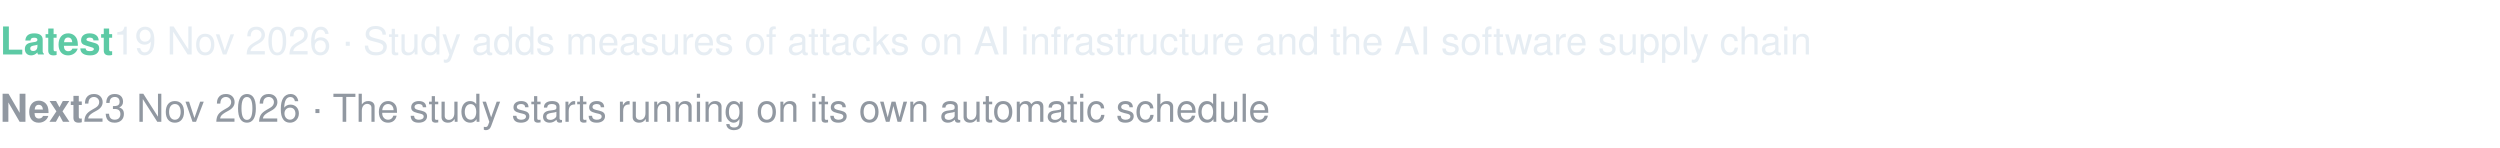
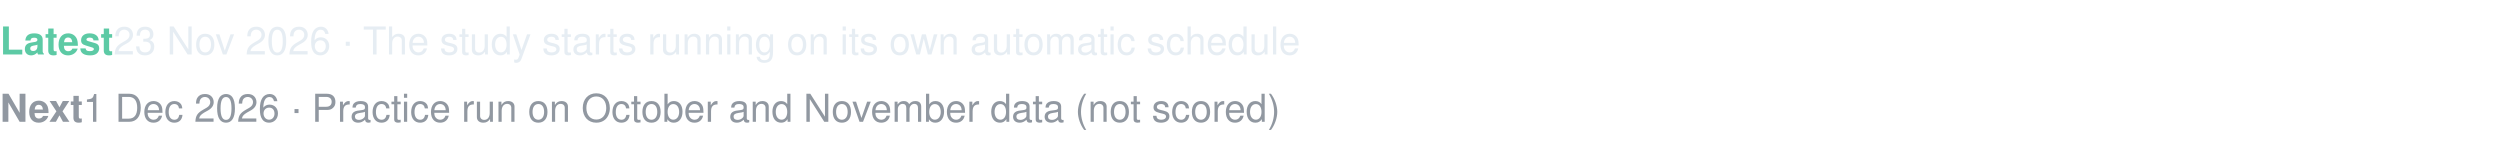
- <svg xmlns="http://www.w3.org/2000/svg" width="780" height="46" viewBox="0 0 780 46" font-family="-apple-system, Segoe UI, Helvetica, Arial, sans-serif" role="img" aria-label="Latest: 19 Nov 2026 · Study adds measures of attacks on AI infrastructure and the AI software supply chain. Next: 23 Nov 2026 · The study starts running on its own automatic schedule">
+ <svg xmlns="http://www.w3.org/2000/svg" width="780" height="46" viewBox="0 0 780 46" font-family="-apple-system, Segoe UI, Helvetica, Arial, sans-serif" role="img" aria-label="Latest: 23 Nov 2026 · The study starts running on its own automatic schedule. Next: 1 Dec 2026 · Practice run on October and November data (not scored)">
  <text x="0" y="17" font-size="12" fill="#e6edf3">
-     <tspan font-weight="600" fill="#5DCAA5">Latest </tspan>19 Nov 2026 · Study adds measures of attacks on AI infrastructure and the AI software supply chain</text>
+     <tspan font-weight="600" fill="#5DCAA5">Latest </tspan>23 Nov 2026 · The study starts running on its own automatic schedule</text>
  <text x="0" y="38" font-size="12" fill="#9198a1">
-     <tspan font-weight="600">Next </tspan>23 Nov 2026 · The study starts running on its own automatic schedule</text>
+     <tspan font-weight="600">Next </tspan>1 Dec 2026 · Practice run on October and November data (not scored)</text>
</svg>
